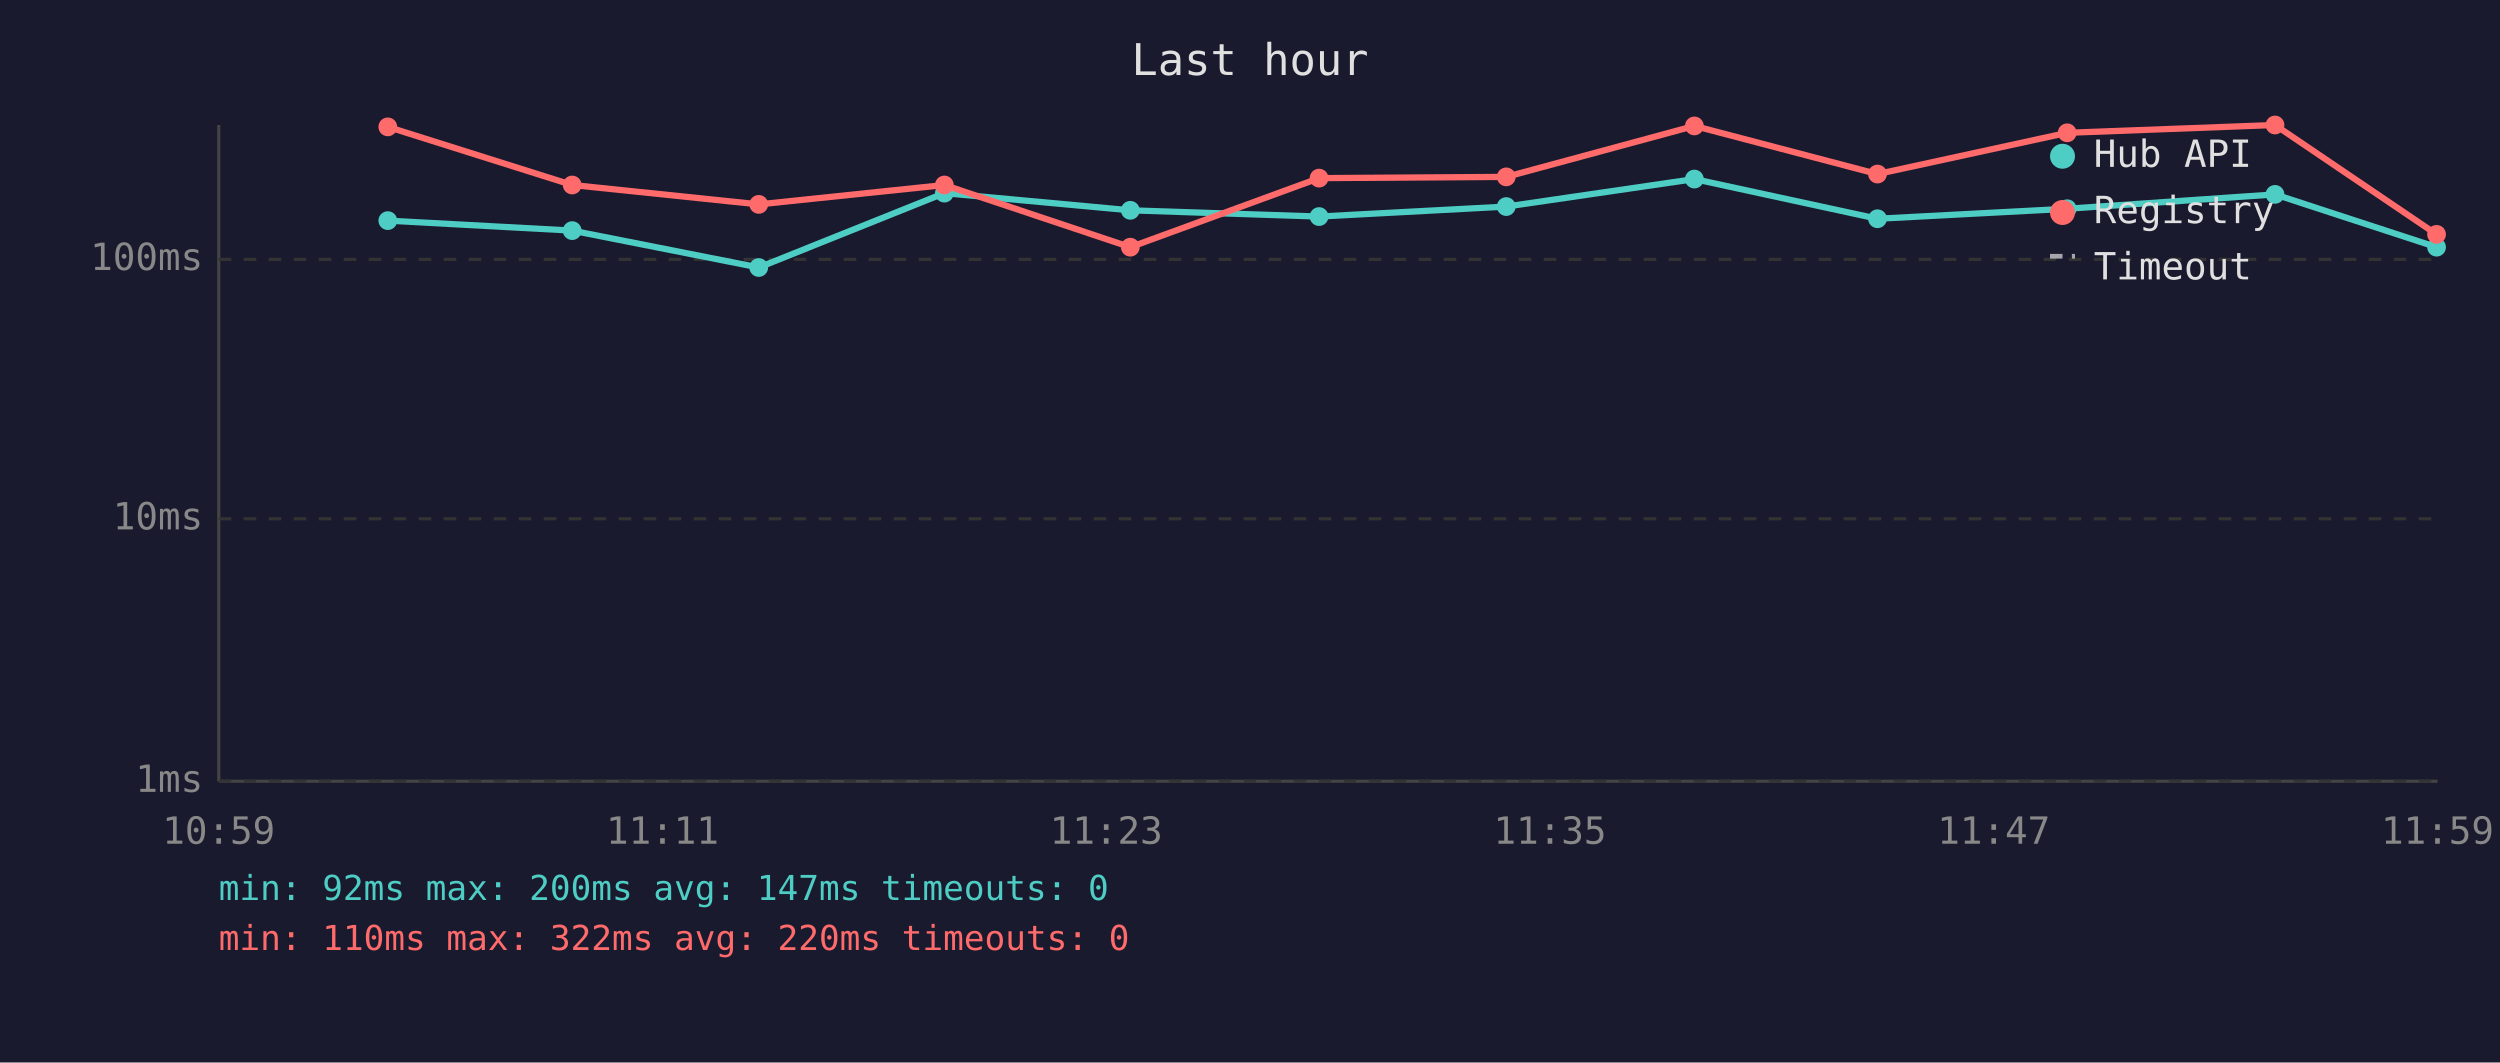
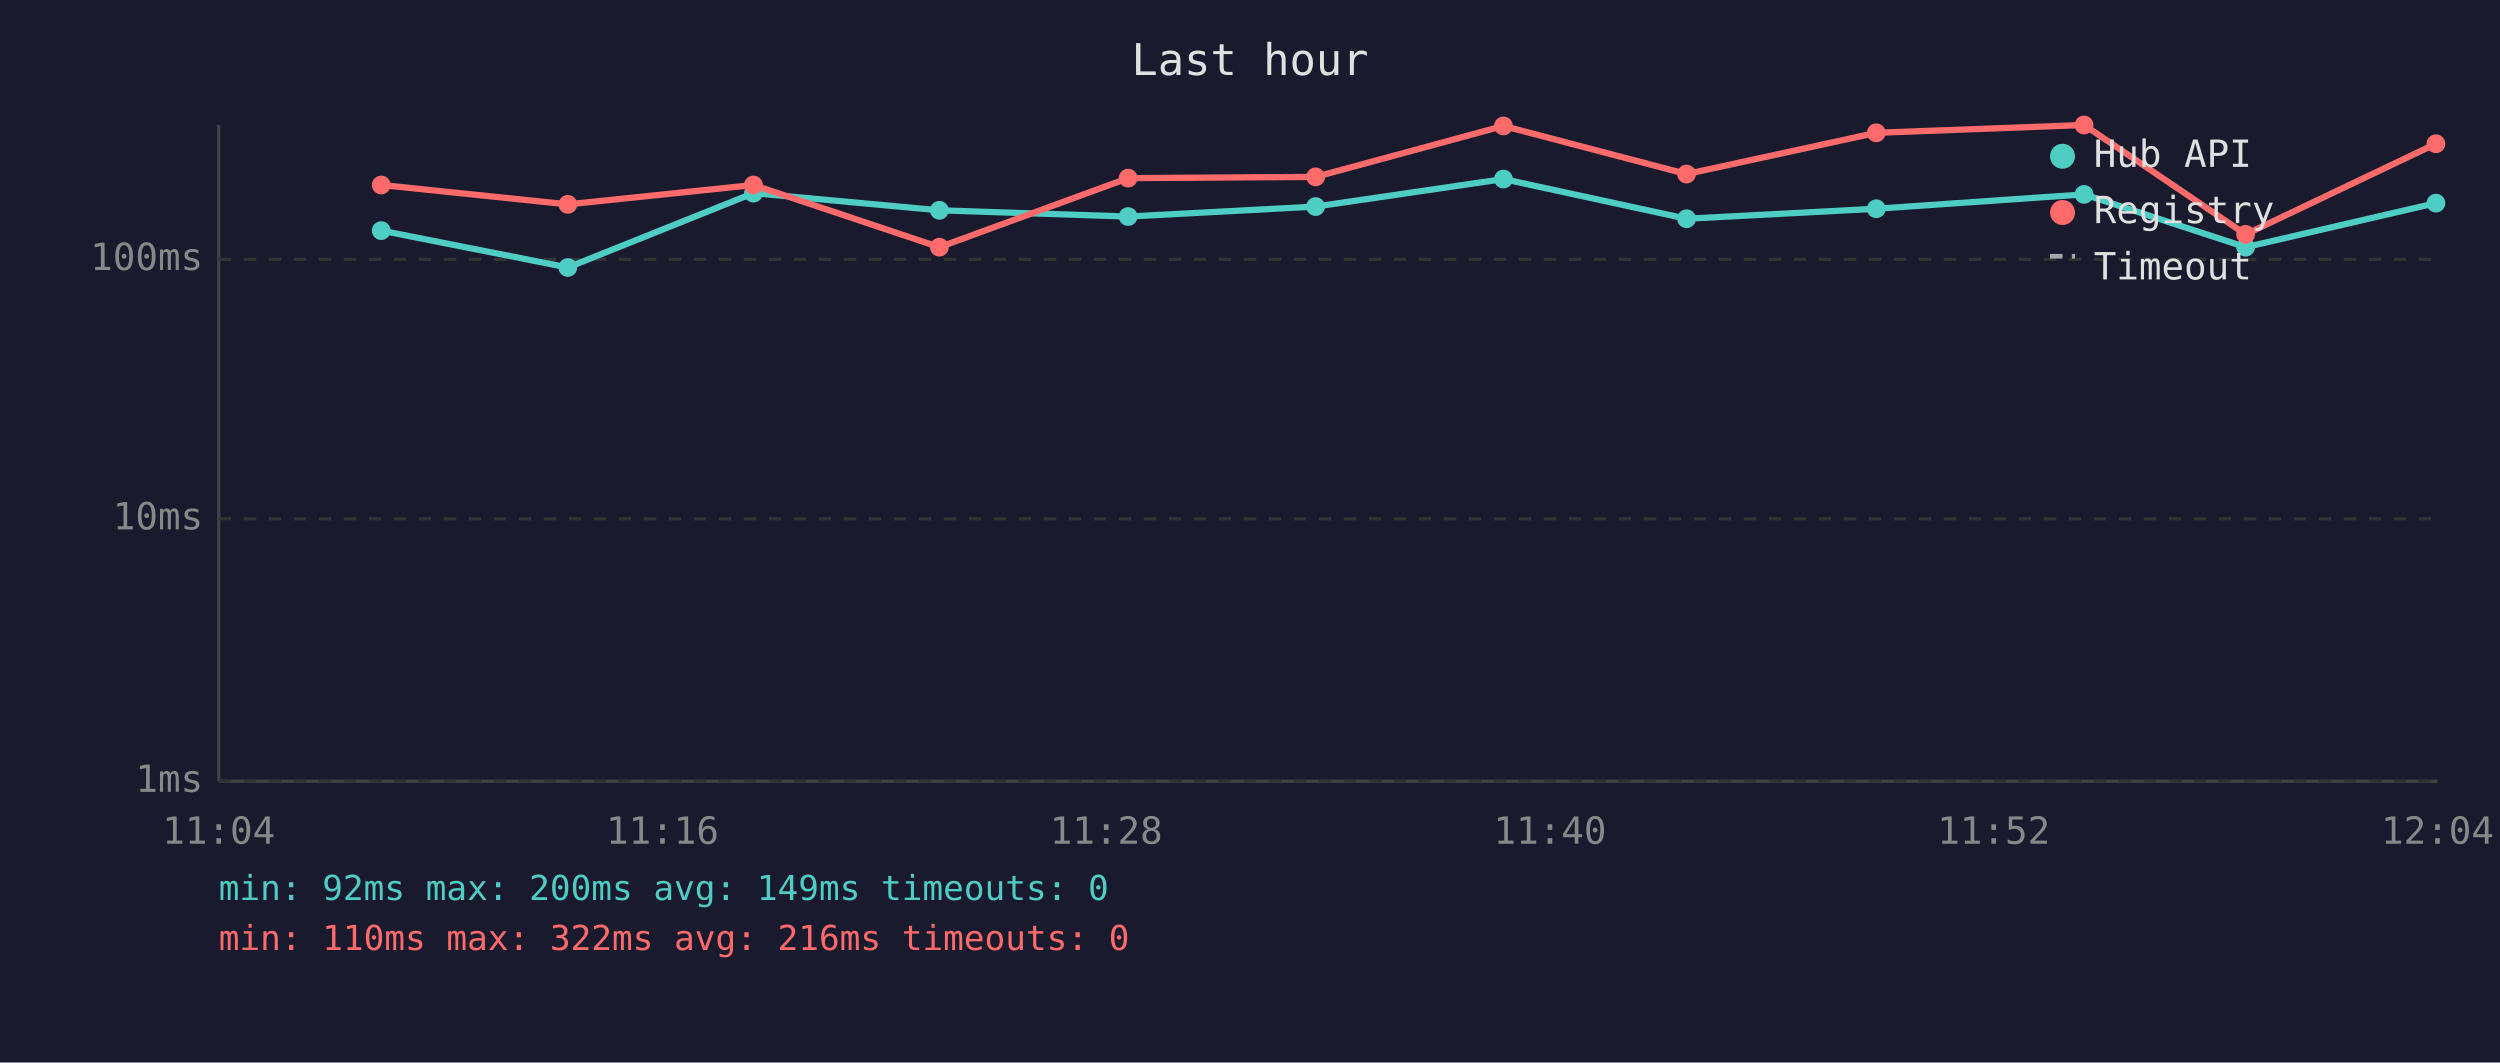
<svg xmlns="http://www.w3.org/2000/svg" viewBox="0 0 800 340" font-family="monospace" font-size="12">
  <rect width="800" height="340" fill="#1a1a2e" />
  <text x="400" y="24" fill="#e0e0e0" font-size="14" text-anchor="middle">Last hour</text>
  <line x1="70" y1="40" x2="70" y2="250" stroke="#444" stroke-width="1" />
  <line x1="70" y1="250" x2="780" y2="250" stroke="#444" stroke-width="1" />
  <line x1="70" y1="250" x2="780" y2="250" stroke="#333" stroke-width="1" stroke-dasharray="4" />
  <text x="65" y="250" fill="#888" text-anchor="end" dominant-baseline="middle">1ms</text>
  <line x1="70" y1="166" x2="780" y2="166" stroke="#333" stroke-width="1" stroke-dasharray="4" />
  <text x="65" y="166" fill="#888" text-anchor="end" dominant-baseline="middle">10ms</text>
  <line x1="70" y1="83" x2="780" y2="83" stroke="#333" stroke-width="1" stroke-dasharray="4" />
  <text x="65" y="83" fill="#888" text-anchor="end" dominant-baseline="middle">100ms</text>
-   <text x="70" y="270" fill="#888" text-anchor="middle">10:59</text>
-   <text x="212" y="270" fill="#888" text-anchor="middle">11:11</text>
-   <text x="354" y="270" fill="#888" text-anchor="middle">11:23</text>
-   <text x="496" y="270" fill="#888" text-anchor="middle">11:35</text>
-   <text x="638" y="270" fill="#888" text-anchor="middle">11:47</text>
-   <text x="780" y="270" fill="#888" text-anchor="middle">11:59</text>
-   <polyline points="124.1,70.6 183.1,73.8 242.8,85.6 302.2,61.8 361.7,67.3 422.1,69.3 482.0,66.1 542.2,57.3 600.8,70.0 661.5,66.8 728.0,62.2 779.7,79.1" fill="none" stroke="#4ecdc4" stroke-width="2" opacity="1" />
-   <circle cx="124.1" cy="70.6" r="3" fill="#4ecdc4" />
-   <circle cx="183.1" cy="73.8" r="3" fill="#4ecdc4" />
-   <circle cx="242.8" cy="85.6" r="3" fill="#4ecdc4" />
-   <circle cx="302.2" cy="61.8" r="3" fill="#4ecdc4" />
-   <circle cx="361.7" cy="67.3" r="3" fill="#4ecdc4" />
-   <circle cx="422.1" cy="69.3" r="3" fill="#4ecdc4" />
-   <circle cx="482.0" cy="66.1" r="3" fill="#4ecdc4" />
-   <circle cx="542.2" cy="57.3" r="3" fill="#4ecdc4" />
-   <circle cx="600.8" cy="70.0" r="3" fill="#4ecdc4" />
-   <circle cx="661.5" cy="66.8" r="3" fill="#4ecdc4" />
-   <circle cx="728.0" cy="62.2" r="3" fill="#4ecdc4" />
-   <circle cx="779.7" cy="79.1" r="3" fill="#4ecdc4" />
-   <polyline points="124.1,40.6 183.1,59.2 242.8,65.4 302.2,59.2 361.7,79.1 422.1,57.0 482.0,56.6 542.2,40.3 600.8,55.7 661.5,42.5 728.0,40.0 779.7,75.0" fill="none" stroke="#ff6b6b" stroke-width="2" opacity="1" />
-   <circle cx="124.1" cy="40.6" r="3" fill="#ff6b6b" />
-   <circle cx="183.1" cy="59.2" r="3" fill="#ff6b6b" />
-   <circle cx="242.8" cy="65.4" r="3" fill="#ff6b6b" />
-   <circle cx="302.2" cy="59.2" r="3" fill="#ff6b6b" />
-   <circle cx="361.7" cy="79.1" r="3" fill="#ff6b6b" />
-   <circle cx="422.1" cy="57.0" r="3" fill="#ff6b6b" />
-   <circle cx="482.0" cy="56.6" r="3" fill="#ff6b6b" />
-   <circle cx="542.2" cy="40.3" r="3" fill="#ff6b6b" />
-   <circle cx="600.8" cy="55.7" r="3" fill="#ff6b6b" />
-   <circle cx="661.5" cy="42.5" r="3" fill="#ff6b6b" />
-   <circle cx="728.0" cy="40.0" r="3" fill="#ff6b6b" />
-   <circle cx="779.7" cy="75.0" r="3" fill="#ff6b6b" />
+   <text x="70" y="270" fill="#888" text-anchor="middle">11:04</text>
+   <text x="212" y="270" fill="#888" text-anchor="middle">11:16</text>
+   <text x="354" y="270" fill="#888" text-anchor="middle">11:28</text>
+   <text x="496" y="270" fill="#888" text-anchor="middle">11:40</text>
+   <text x="638" y="270" fill="#888" text-anchor="middle">11:52</text>
+   <text x="780" y="270" fill="#888" text-anchor="middle">12:04</text>
+   <polyline points="122.0,73.8 181.7,85.6 241.1,61.8 300.6,67.3 361.0,69.3 421.0,66.1 481.1,57.3 539.7,70.0 600.4,66.8 666.9,62.2 718.6,79.1 779.5,65.0" fill="none" stroke="#4ecdc4" stroke-width="2" opacity="1" />
+   <circle cx="122.0" cy="73.8" r="3" fill="#4ecdc4" />
+   <circle cx="181.7" cy="85.6" r="3" fill="#4ecdc4" />
+   <circle cx="241.1" cy="61.8" r="3" fill="#4ecdc4" />
+   <circle cx="300.6" cy="67.3" r="3" fill="#4ecdc4" />
+   <circle cx="361.0" cy="69.3" r="3" fill="#4ecdc4" />
+   <circle cx="421.0" cy="66.1" r="3" fill="#4ecdc4" />
+   <circle cx="481.1" cy="57.3" r="3" fill="#4ecdc4" />
+   <circle cx="539.7" cy="70.0" r="3" fill="#4ecdc4" />
+   <circle cx="600.4" cy="66.8" r="3" fill="#4ecdc4" />
+   <circle cx="666.9" cy="62.2" r="3" fill="#4ecdc4" />
+   <circle cx="718.6" cy="79.1" r="3" fill="#4ecdc4" />
+   <circle cx="779.5" cy="65.0" r="3" fill="#4ecdc4" />
+   <polyline points="122.0,59.2 181.7,65.4 241.1,59.2 300.6,79.1 361.0,57.0 421.0,56.6 481.1,40.3 539.7,55.7 600.4,42.5 666.9,40.0 718.6,75.0 779.5,46.0" fill="none" stroke="#ff6b6b" stroke-width="2" opacity="1" />
+   <circle cx="122.0" cy="59.2" r="3" fill="#ff6b6b" />
+   <circle cx="181.7" cy="65.4" r="3" fill="#ff6b6b" />
+   <circle cx="241.1" cy="59.2" r="3" fill="#ff6b6b" />
+   <circle cx="300.6" cy="79.1" r="3" fill="#ff6b6b" />
+   <circle cx="361.0" cy="57.0" r="3" fill="#ff6b6b" />
+   <circle cx="421.0" cy="56.6" r="3" fill="#ff6b6b" />
+   <circle cx="481.1" cy="40.3" r="3" fill="#ff6b6b" />
+   <circle cx="539.7" cy="55.7" r="3" fill="#ff6b6b" />
+   <circle cx="600.4" cy="42.5" r="3" fill="#ff6b6b" />
+   <circle cx="666.9" cy="40.0" r="3" fill="#ff6b6b" />
+   <circle cx="718.6" cy="75.0" r="3" fill="#ff6b6b" />
+   <circle cx="779.5" cy="46.0" r="3" fill="#ff6b6b" />
  <circle cx="660" cy="50" r="4" fill="#4ecdc4" />
  <text x="670" y="50" fill="#e0e0e0" dominant-baseline="middle">Hub API</text>
  <circle cx="660" cy="68" r="4" fill="#ff6b6b" />
  <text x="670" y="68" fill="#e0e0e0" dominant-baseline="middle">Registry</text>
  <line x1="656" y1="82" x2="664" y2="82" stroke="#e0e0e0" stroke-width="1.5" stroke-dasharray="4,3" opacity="0.7" />
  <text x="670" y="86" fill="#e0e0e0" dominant-baseline="middle">Timeout</text>
-   <text x="70" y="288" fill="#4ecdc4" font-size="11">min: 92ms  max: 200ms  avg: 147ms  timeouts: 0</text>
-   <text x="70" y="304" fill="#ff6b6b" font-size="11">min: 110ms  max: 322ms  avg: 220ms  timeouts: 0</text>
+   <text x="70" y="288" fill="#4ecdc4" font-size="11">min: 92ms  max: 200ms  avg: 149ms  timeouts: 0</text>
+   <text x="70" y="304" fill="#ff6b6b" font-size="11">min: 110ms  max: 322ms  avg: 216ms  timeouts: 0</text>
</svg>
